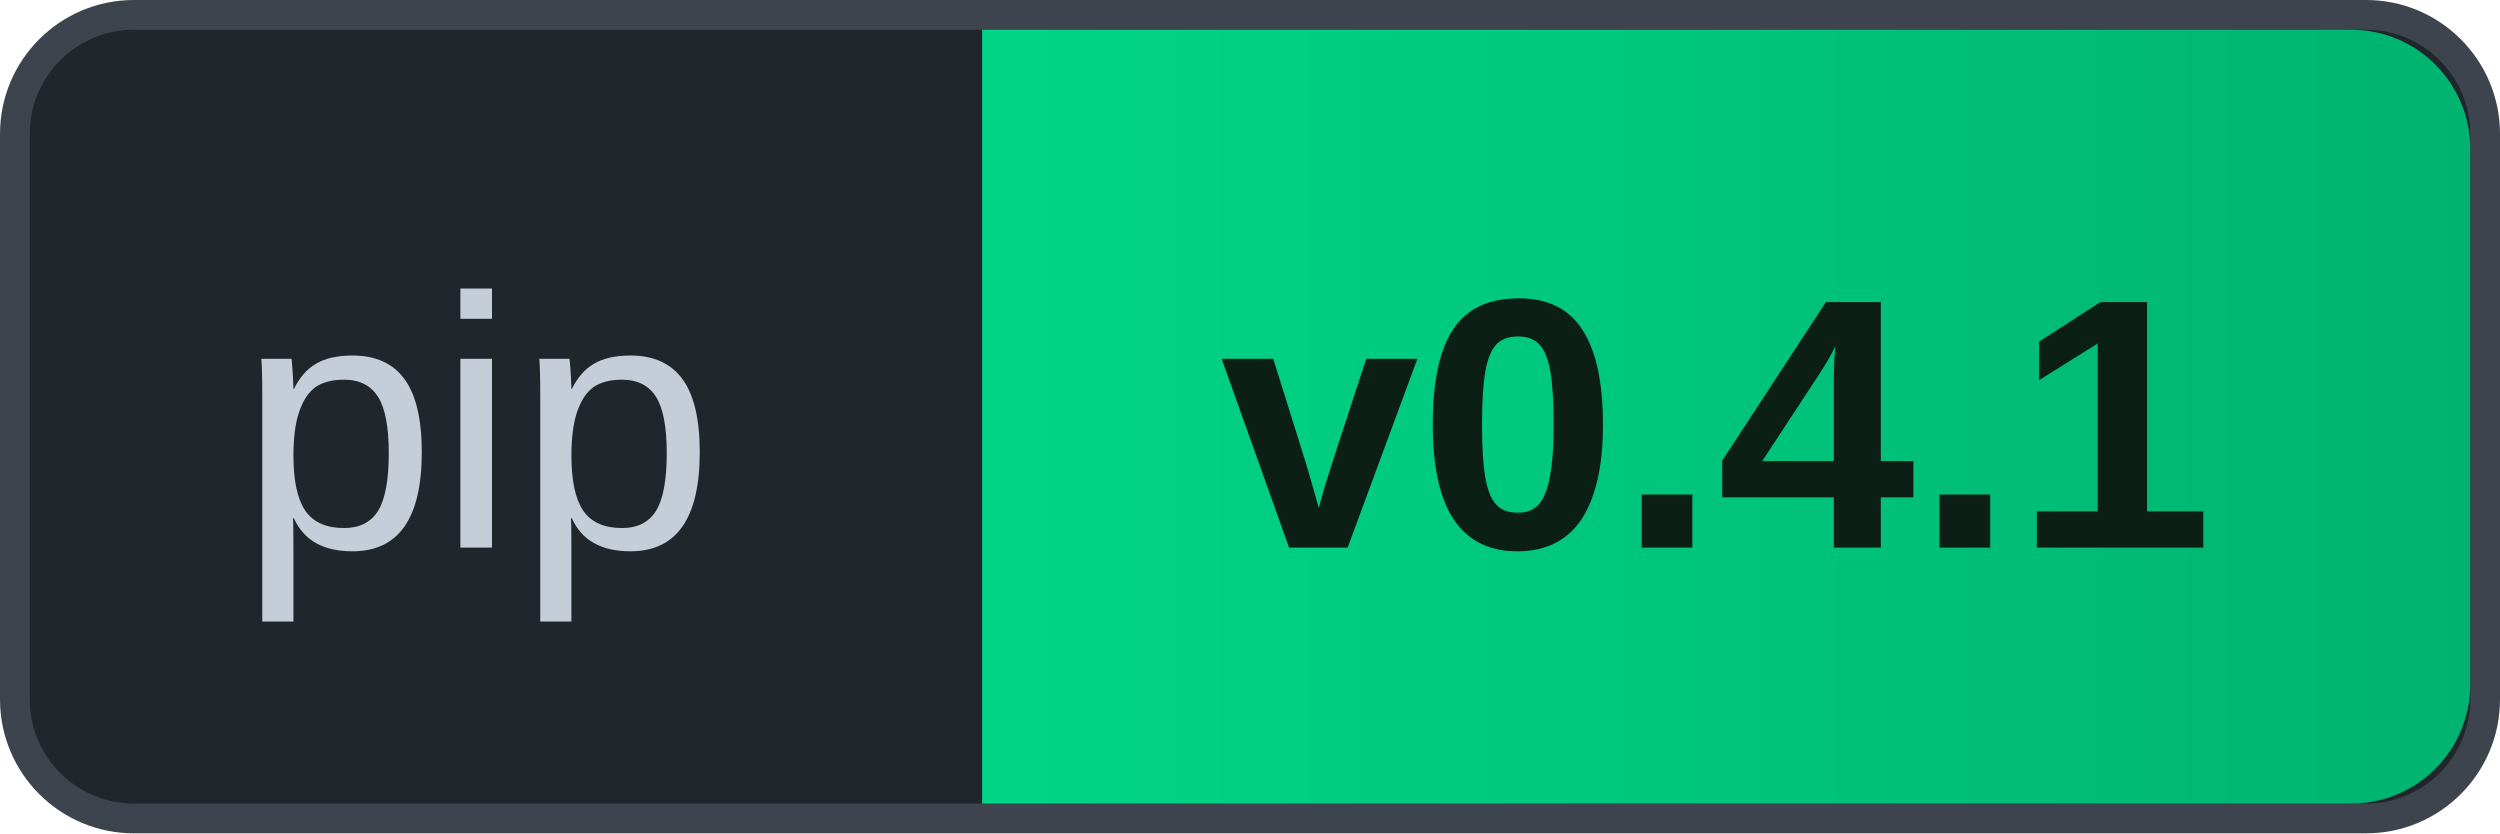
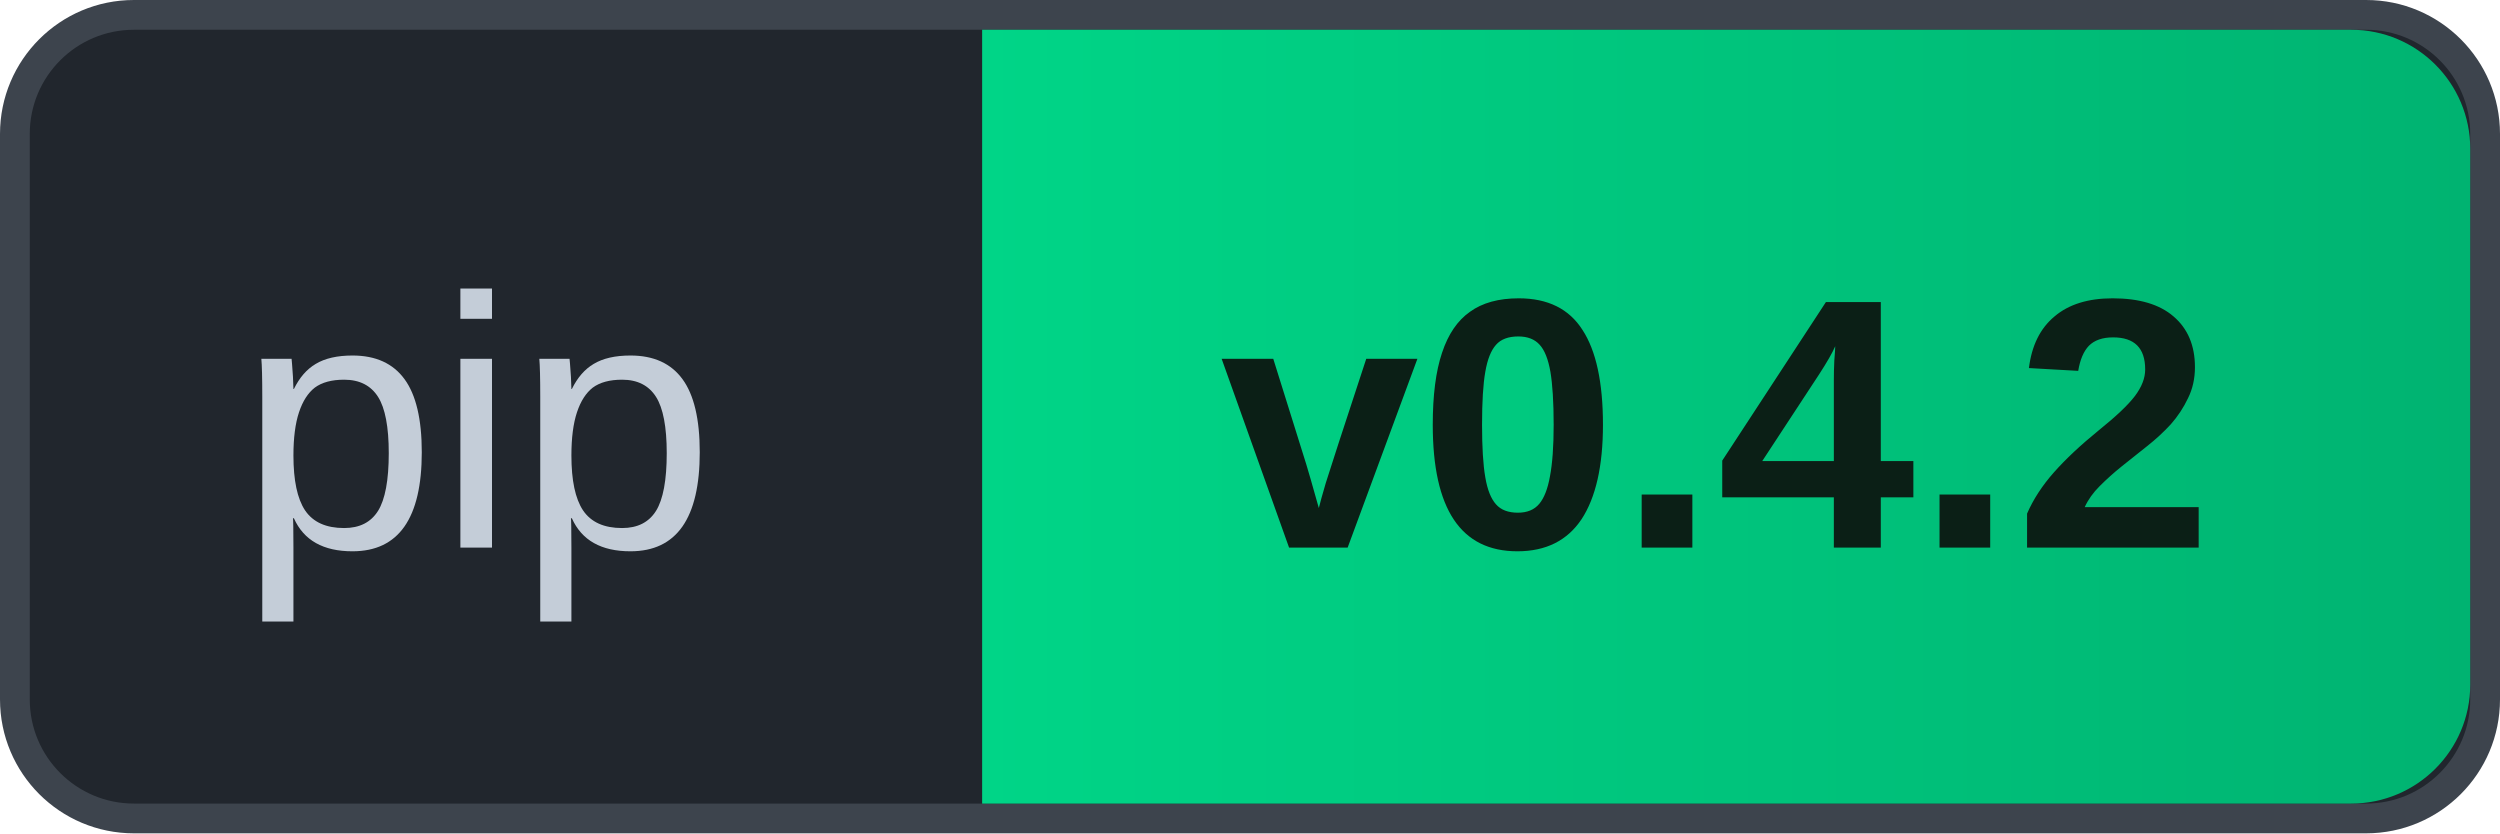
- <svg xmlns="http://www.w3.org/2000/svg" width="84" height="28" role="img" aria-label="pip v0.4.1">
+ <svg xmlns="http://www.w3.org/2000/svg" width="84" height="28" role="img" aria-label="pip v0.4.2">
  <defs>
    <linearGradient id="g" x1="0" y1="0" x2="1" y2="0">
      <stop offset="0" stop-color="#00D587" />
      <stop offset="1" stop-color="#00B371" />
    </linearGradient>
  </defs>
  <rect x="0.5" y="0.5" width="83" height="27" rx="4" fill="#21262D" stroke="#3D444D" />
  <path d="M33 1 H79 A4 4 0 0 1 83 5 V23 A4 4 0 0 1 79 27 H33 Z" fill="url(#g)" />
  <text x="8" y="18.4" font-family="Arial, 'Liberation Sans', Helvetica, sans-serif" font-size="12" fill="#C4CDD8">pip</text>
-   <text x="41" y="18.4" font-family="Arial, 'Liberation Sans', Helvetica, sans-serif" font-size="12" font-weight="700" fill="#0B1F16">v0.4.1</text>
+   <text x="41" y="18.4" font-family="Arial, 'Liberation Sans', Helvetica, sans-serif" font-size="12" font-weight="700" fill="#0B1F16">v0.4.2</text>
</svg>
